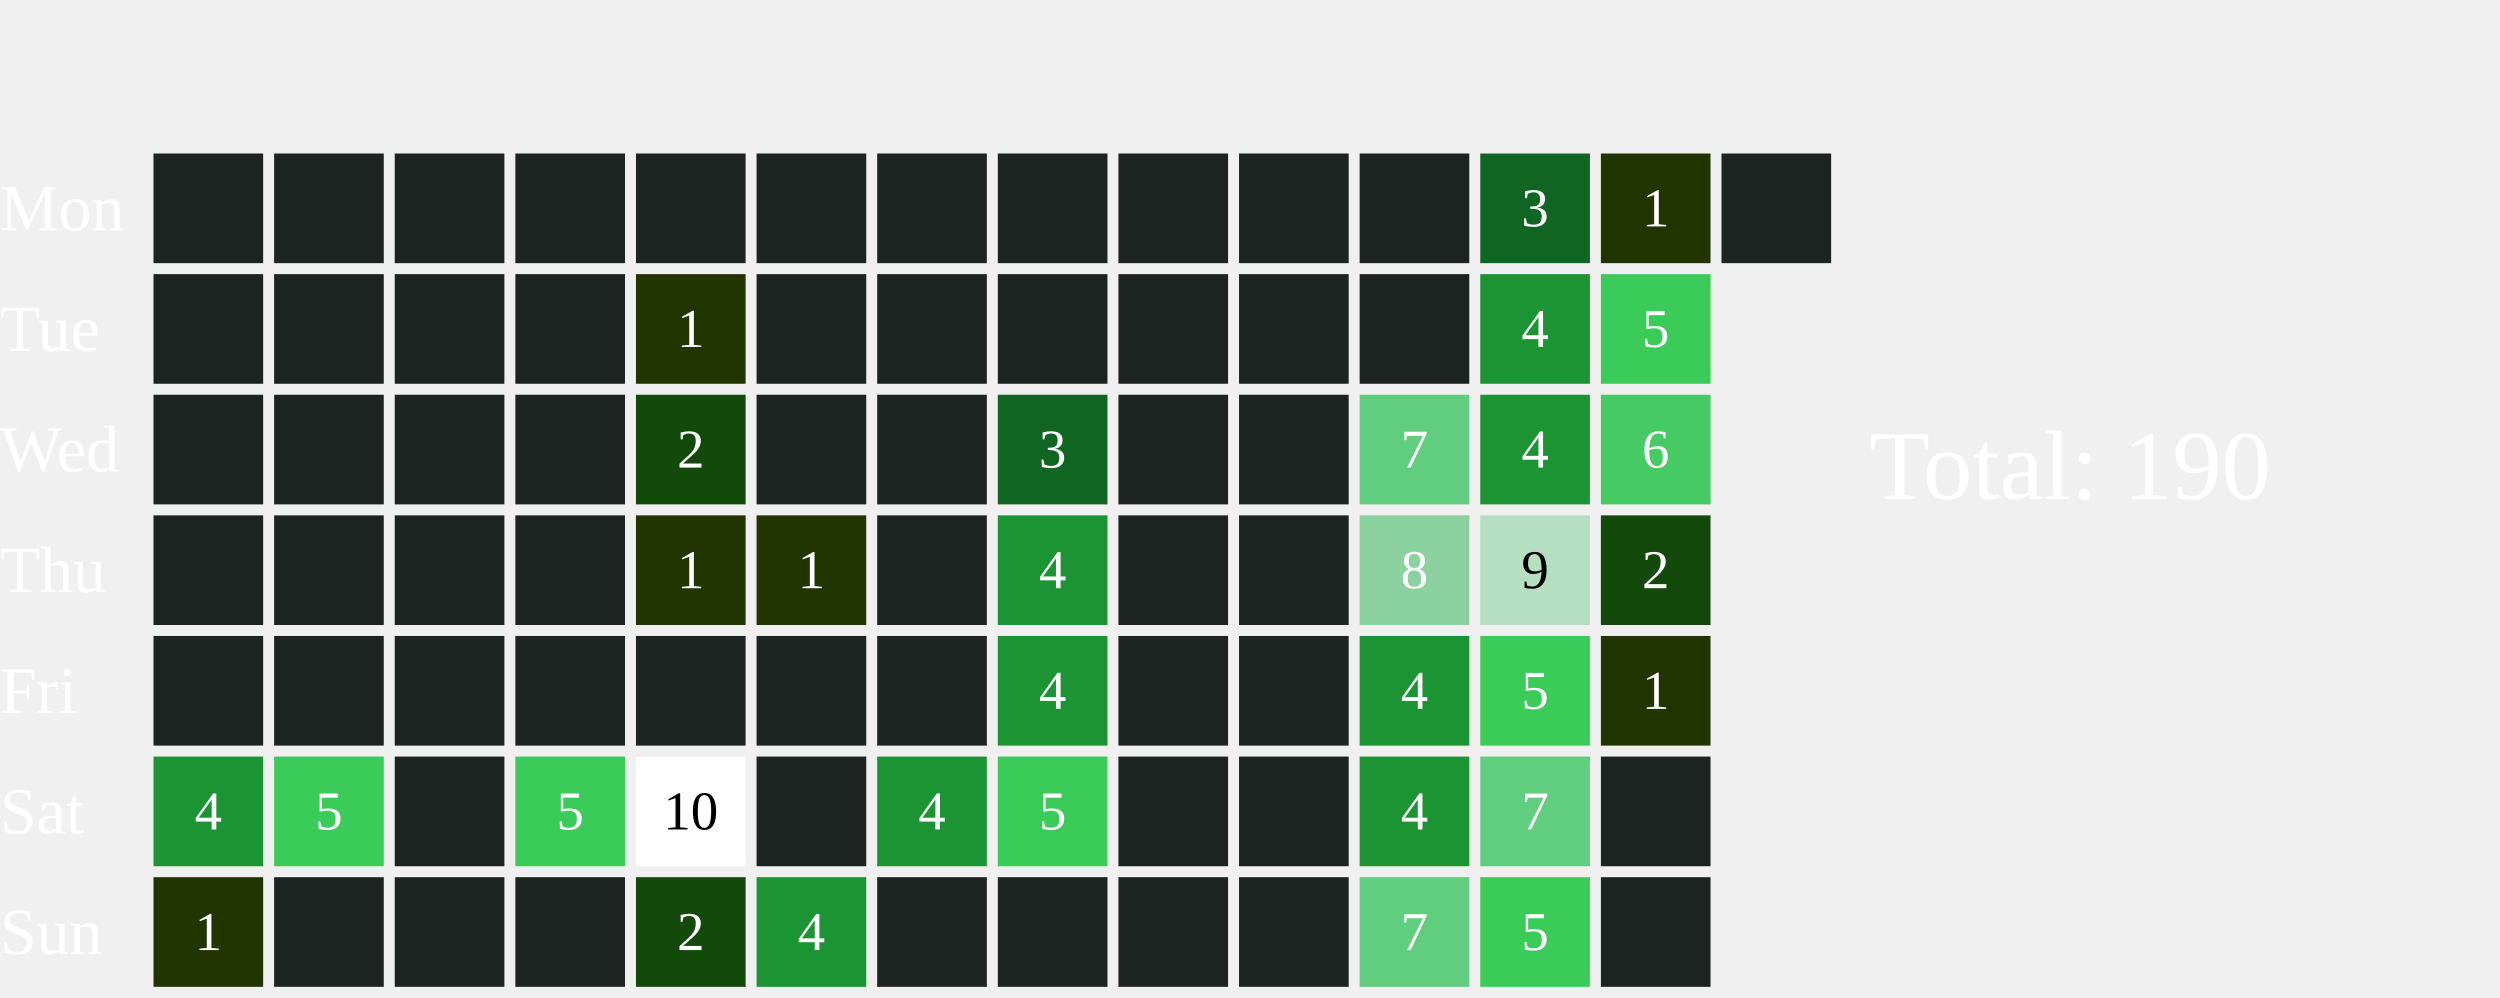
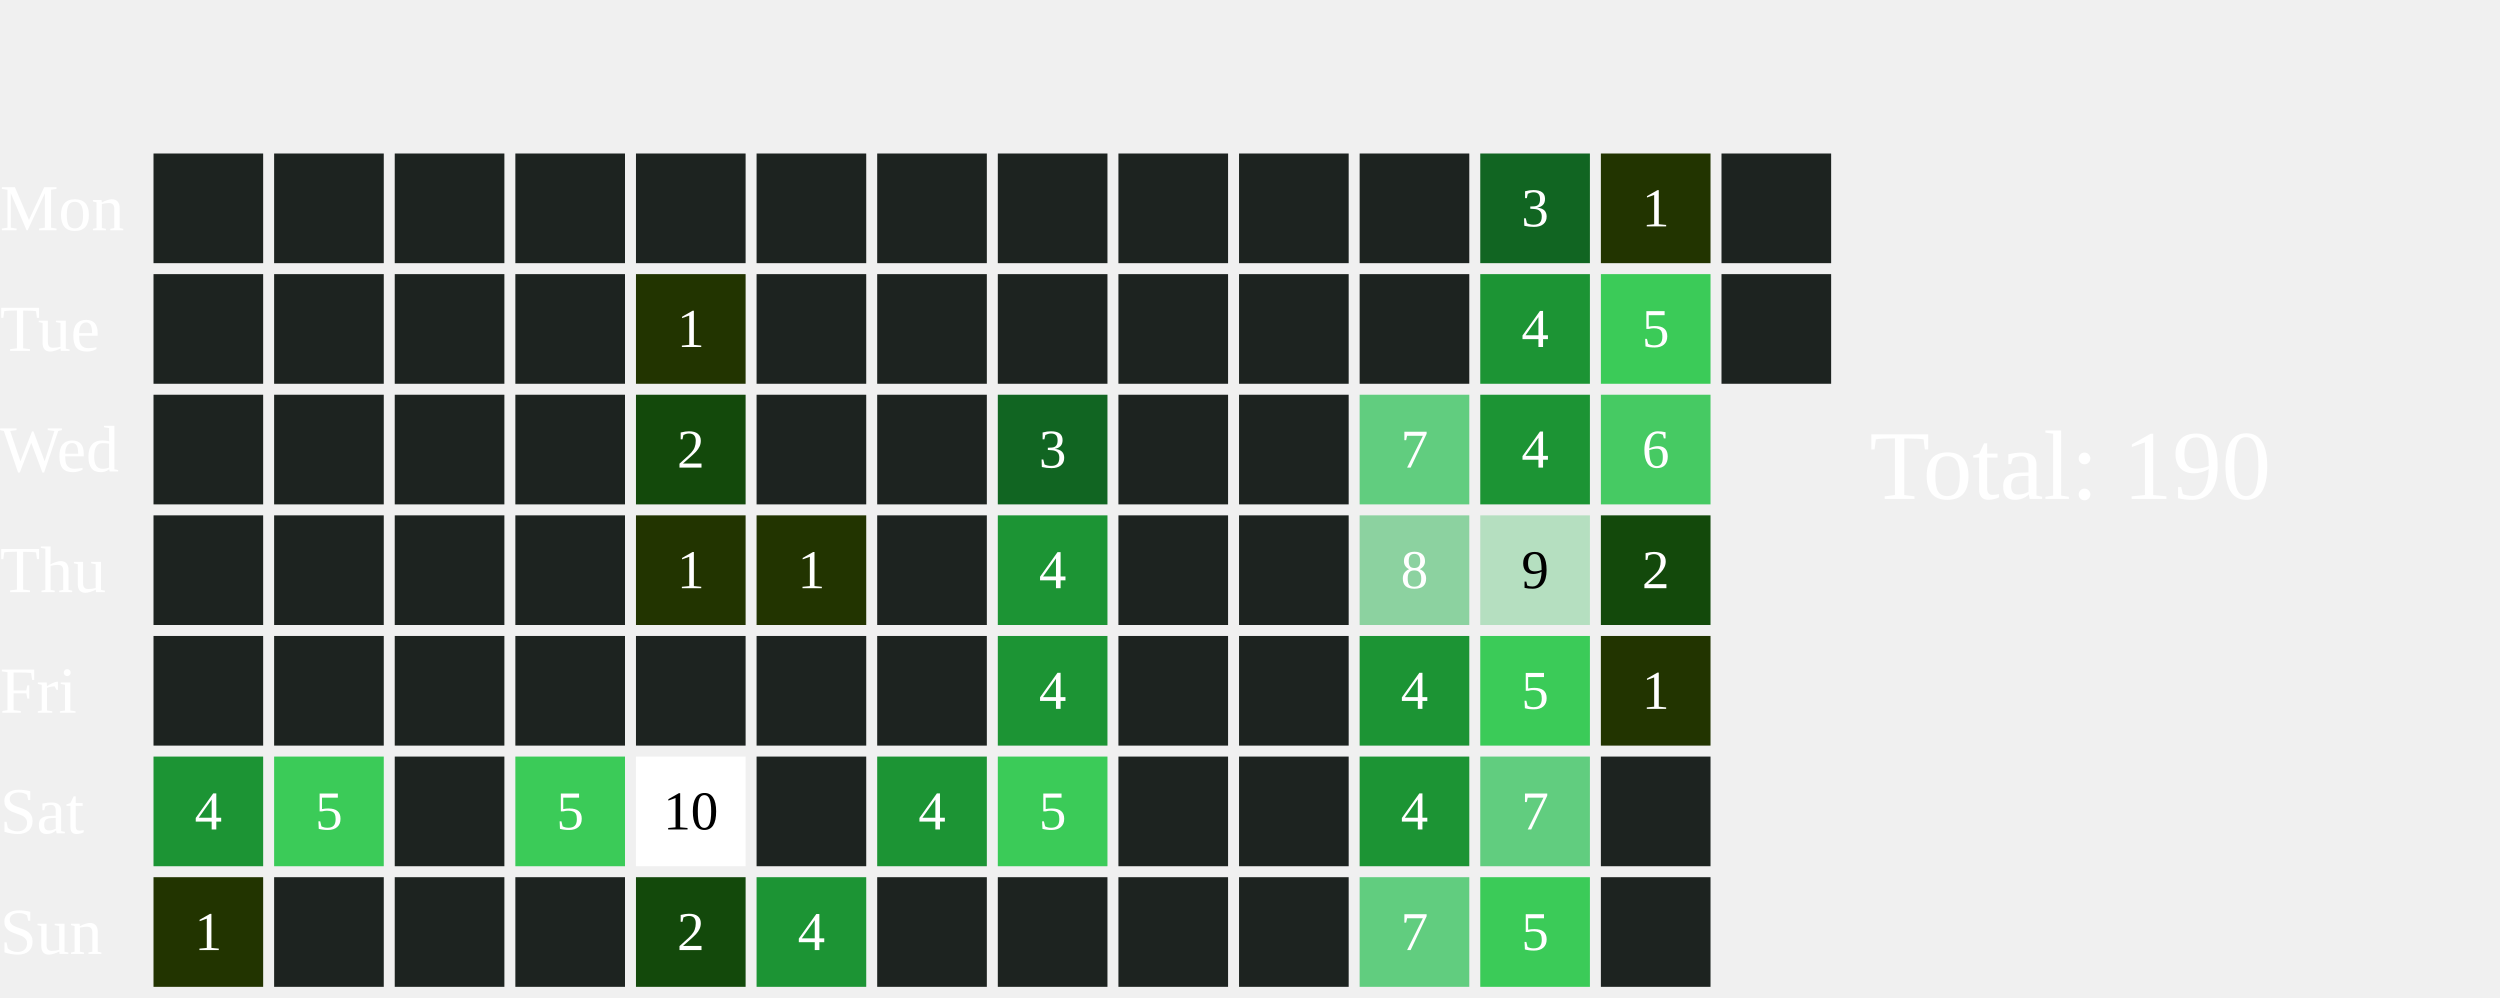
<svg xmlns="http://www.w3.org/2000/svg" width="456" height="182">
  <text x="0" y="42.0" font-size="12" fill="white">Mon</text>
  <text x="0" y="64.0" font-size="12" fill="white">Tue</text>
  <text x="0" y="86.0" font-size="12" fill="white">Wed</text>
  <text x="0" y="108.0" font-size="12" fill="white">Thu</text>
  <text x="0" y="130.0" font-size="12" fill="white">Fri</text>
  <text x="0" y="152.0" font-size="12" fill="white">Sat</text>
  <text x="0" y="174.0" font-size="12" fill="white">Sun</text>
  <rect x="28" y="28" width="20" height="20" fill="#1D2320">
    </rect>
  <rect x="28" y="50" width="20" height="20" fill="#1D2320">
    </rect>
  <rect x="28" y="72" width="20" height="20" fill="#1D2320">
    </rect>
  <rect x="28" y="94" width="20" height="20" fill="#1D2320">
    </rect>
  <rect x="28" y="116" width="20" height="20" fill="#1D2320">
    </rect>
  <rect x="28" y="138" width="20" height="20" fill="#1C9434">
    </rect>
  <text x="38.0" y="149.0" font-size="10" fill="white" text-anchor="middle" dominant-baseline="middle" pointer-events="none">4</text>
  <rect x="28" y="160" width="20" height="20" fill="#223400">
    </rect>
  <text x="38.0" y="171.0" font-size="10" fill="white" text-anchor="middle" dominant-baseline="middle" pointer-events="none">1</text>
  <rect x="50" y="28" width="20" height="20" fill="#1D2320">
    </rect>
  <rect x="50" y="50" width="20" height="20" fill="#1D2320">
    </rect>
  <rect x="50" y="72" width="20" height="20" fill="#1D2320">
    </rect>
  <rect x="50" y="94" width="20" height="20" fill="#1D2320">
    </rect>
  <rect x="50" y="116" width="20" height="20" fill="#1D2320">
    </rect>
  <rect x="50" y="138" width="20" height="20" fill="#3BCB58">
    </rect>
  <text x="60.0" y="149.0" font-size="10" fill="white" text-anchor="middle" dominant-baseline="middle" pointer-events="none">5</text>
  <rect x="50" y="160" width="20" height="20" fill="#1D2320">
    </rect>
  <rect x="72" y="28" width="20" height="20" fill="#1D2320">
    </rect>
  <rect x="72" y="50" width="20" height="20" fill="#1D2320">
    </rect>
  <rect x="72" y="72" width="20" height="20" fill="#1D2320">
    </rect>
  <rect x="72" y="94" width="20" height="20" fill="#1D2320">
    </rect>
  <rect x="72" y="116" width="20" height="20" fill="#1D2320">
    </rect>
  <rect x="72" y="138" width="20" height="20" fill="#1D2320">
    </rect>
  <rect x="72" y="160" width="20" height="20" fill="#1D2320">
    </rect>
  <rect x="94" y="28" width="20" height="20" fill="#1D2320">
    </rect>
  <rect x="94" y="50" width="20" height="20" fill="#1D2320">
    </rect>
  <rect x="94" y="72" width="20" height="20" fill="#1D2320">
    </rect>
  <rect x="94" y="94" width="20" height="20" fill="#1D2320">
    </rect>
  <rect x="94" y="116" width="20" height="20" fill="#1D2320">
    </rect>
  <rect x="94" y="138" width="20" height="20" fill="#3BCB58">
    </rect>
  <text x="104.0" y="149.0" font-size="10" fill="white" text-anchor="middle" dominant-baseline="middle" pointer-events="none">5</text>
  <rect x="94" y="160" width="20" height="20" fill="#1D2320">
    </rect>
  <rect x="116" y="28" width="20" height="20" fill="#1D2320">
    </rect>
  <rect x="116" y="50" width="20" height="20" fill="#223400">
    </rect>
  <text x="126.0" y="61.0" font-size="10" fill="white" text-anchor="middle" dominant-baseline="middle" pointer-events="none">1</text>
  <rect x="116" y="72" width="20" height="20" fill="#13490b">
    </rect>
  <text x="126.0" y="83.0" font-size="10" fill="white" text-anchor="middle" dominant-baseline="middle" pointer-events="none">2</text>
  <rect x="116" y="94" width="20" height="20" fill="#223400">
    </rect>
  <text x="126.0" y="105.0" font-size="10" fill="white" text-anchor="middle" dominant-baseline="middle" pointer-events="none">1</text>
  <rect x="116" y="116" width="20" height="20" fill="#1D2320">
    </rect>
  <rect x="116" y="138" width="20" height="20" fill="#FFFFFF">
    </rect>
  <text x="126.0" y="149.0" font-size="10" fill="#000000" text-anchor="middle" dominant-baseline="middle" pointer-events="none">10</text>
  <rect x="116" y="160" width="20" height="20" fill="#13490b">
    </rect>
  <text x="126.0" y="171.0" font-size="10" fill="white" text-anchor="middle" dominant-baseline="middle" pointer-events="none">2</text>
  <rect x="138" y="28" width="20" height="20" fill="#1D2320">
    </rect>
  <rect x="138" y="50" width="20" height="20" fill="#1D2320">
    </rect>
  <rect x="138" y="72" width="20" height="20" fill="#1D2320">
    </rect>
  <rect x="138" y="94" width="20" height="20" fill="#223400">
    </rect>
  <text x="148.0" y="105.0" font-size="10" fill="white" text-anchor="middle" dominant-baseline="middle" pointer-events="none">1</text>
  <rect x="138" y="116" width="20" height="20" fill="#1D2320">
    </rect>
  <rect x="138" y="138" width="20" height="20" fill="#1D2320">
    </rect>
  <rect x="138" y="160" width="20" height="20" fill="#1C9434">
    </rect>
  <text x="148.0" y="171.0" font-size="10" fill="white" text-anchor="middle" dominant-baseline="middle" pointer-events="none">4</text>
  <rect x="160" y="28" width="20" height="20" fill="#1D2320">
    </rect>
  <rect x="160" y="50" width="20" height="20" fill="#1D2320">
    </rect>
  <rect x="160" y="72" width="20" height="20" fill="#1D2320">
    </rect>
  <rect x="160" y="94" width="20" height="20" fill="#1D2320">
    </rect>
  <rect x="160" y="116" width="20" height="20" fill="#1D2320">
    </rect>
  <rect x="160" y="138" width="20" height="20" fill="#1C9434">
    </rect>
  <text x="170.0" y="149.0" font-size="10" fill="white" text-anchor="middle" dominant-baseline="middle" pointer-events="none">4</text>
  <rect x="160" y="160" width="20" height="20" fill="#1D2320">
    </rect>
  <rect x="182" y="28" width="20" height="20" fill="#1D2320">
    </rect>
  <rect x="182" y="50" width="20" height="20" fill="#1D2320">
    </rect>
  <rect x="182" y="72" width="20" height="20" fill="#116522">
    </rect>
  <text x="192.0" y="83.0" font-size="10" fill="white" text-anchor="middle" dominant-baseline="middle" pointer-events="none">3</text>
  <rect x="182" y="94" width="20" height="20" fill="#1C9434">
    </rect>
  <text x="192.0" y="105.0" font-size="10" fill="white" text-anchor="middle" dominant-baseline="middle" pointer-events="none">4</text>
  <rect x="182" y="116" width="20" height="20" fill="#1C9434">
    </rect>
  <text x="192.0" y="127.0" font-size="10" fill="white" text-anchor="middle" dominant-baseline="middle" pointer-events="none">4</text>
  <rect x="182" y="138" width="20" height="20" fill="#3BCB58">
    </rect>
  <text x="192.0" y="149.0" font-size="10" fill="white" text-anchor="middle" dominant-baseline="middle" pointer-events="none">5</text>
  <rect x="182" y="160" width="20" height="20" fill="#1D2320">
    </rect>
  <rect x="204" y="28" width="20" height="20" fill="#1D2320">
    </rect>
  <rect x="204" y="50" width="20" height="20" fill="#1D2320">
    </rect>
  <rect x="204" y="72" width="20" height="20" fill="#1D2320">
    </rect>
  <rect x="204" y="94" width="20" height="20" fill="#1D2320">
    </rect>
  <rect x="204" y="116" width="20" height="20" fill="#1D2320">
    </rect>
  <rect x="204" y="138" width="20" height="20" fill="#1D2320">
    </rect>
  <rect x="204" y="160" width="20" height="20" fill="#1D2320">
    </rect>
  <rect x="226" y="28" width="20" height="20" fill="#1D2320">
    </rect>
  <rect x="226" y="50" width="20" height="20" fill="#1D2320">
    </rect>
  <rect x="226" y="72" width="20" height="20" fill="#1D2320">
    </rect>
  <rect x="226" y="94" width="20" height="20" fill="#1D2320">
    </rect>
  <rect x="226" y="116" width="20" height="20" fill="#1D2320">
    </rect>
  <rect x="226" y="138" width="20" height="20" fill="#1D2320">
    </rect>
  <rect x="226" y="160" width="20" height="20" fill="#1D2320">
    </rect>
  <rect x="248" y="28" width="20" height="20" fill="#1D2320">
    </rect>
  <rect x="248" y="50" width="20" height="20" fill="#1D2320">
    </rect>
  <rect x="248" y="72" width="20" height="20" fill="#61CD7F">
    </rect>
  <text x="258.0" y="83.0" font-size="10" fill="white" text-anchor="middle" dominant-baseline="middle" pointer-events="none">7</text>
  <rect x="248" y="94" width="20" height="20" fill="#8CD2A0">
    </rect>
  <text x="258.0" y="105.0" font-size="10" fill="white" text-anchor="middle" dominant-baseline="middle" pointer-events="none">8</text>
  <rect x="248" y="116" width="20" height="20" fill="#1C9434">
    </rect>
  <text x="258.0" y="127.0" font-size="10" fill="white" text-anchor="middle" dominant-baseline="middle" pointer-events="none">4</text>
  <rect x="248" y="138" width="20" height="20" fill="#1C9434">
    </rect>
  <text x="258.0" y="149.0" font-size="10" fill="white" text-anchor="middle" dominant-baseline="middle" pointer-events="none">4</text>
  <rect x="248" y="160" width="20" height="20" fill="#61CD7F">
    </rect>
  <text x="258.0" y="171.0" font-size="10" fill="white" text-anchor="middle" dominant-baseline="middle" pointer-events="none">7</text>
  <rect x="270" y="28" width="20" height="20" fill="#116522">
    </rect>
  <text x="280.0" y="39.0" font-size="10" fill="white" text-anchor="middle" dominant-baseline="middle" pointer-events="none">3</text>
  <rect x="270" y="50" width="20" height="20" fill="#1C9434">
    </rect>
  <text x="280.0" y="61.0" font-size="10" fill="white" text-anchor="middle" dominant-baseline="middle" pointer-events="none">4</text>
  <rect x="270" y="72" width="20" height="20" fill="#1C9434">
    </rect>
  <text x="280.0" y="83.0" font-size="10" fill="white" text-anchor="middle" dominant-baseline="middle" pointer-events="none">4</text>
  <rect x="270" y="94" width="20" height="20" fill="#B5DFC0">
    </rect>
  <text x="280.0" y="105.0" font-size="10" fill="#000000" text-anchor="middle" dominant-baseline="middle" pointer-events="none">9</text>
  <rect x="270" y="116" width="20" height="20" fill="#3BCB58">
    </rect>
  <text x="280.0" y="127.0" font-size="10" fill="white" text-anchor="middle" dominant-baseline="middle" pointer-events="none">5</text>
  <rect x="270" y="138" width="20" height="20" fill="#61CD7F">
    </rect>
  <text x="280.0" y="149.0" font-size="10" fill="white" text-anchor="middle" dominant-baseline="middle" pointer-events="none">7</text>
  <rect x="270" y="160" width="20" height="20" fill="#3BCB58">
    </rect>
  <text x="280.0" y="171.0" font-size="10" fill="white" text-anchor="middle" dominant-baseline="middle" pointer-events="none">5</text>
  <rect x="292" y="28" width="20" height="20" fill="#223400">
    </rect>
  <text x="302.0" y="39.0" font-size="10" fill="white" text-anchor="middle" dominant-baseline="middle" pointer-events="none">1</text>
  <rect x="292" y="50" width="20" height="20" fill="#3BCB58">
    </rect>
  <text x="302.0" y="61.0" font-size="10" fill="white" text-anchor="middle" dominant-baseline="middle" pointer-events="none">5</text>
  <rect x="292" y="72" width="20" height="20" fill="#46CA63">
    </rect>
  <text x="302.0" y="83.0" font-size="10" fill="white" text-anchor="middle" dominant-baseline="middle" pointer-events="none">6</text>
  <rect x="292" y="94" width="20" height="20" fill="#13490b">
    </rect>
  <text x="302.0" y="105.0" font-size="10" fill="white" text-anchor="middle" dominant-baseline="middle" pointer-events="none">2</text>
  <rect x="292" y="116" width="20" height="20" fill="#223400">
    </rect>
  <text x="302.0" y="127.0" font-size="10" fill="white" text-anchor="middle" dominant-baseline="middle" pointer-events="none">1</text>
  <rect x="292" y="138" width="20" height="20" fill="#1D2320">
    </rect>
  <rect x="292" y="160" width="20" height="20" fill="#1D2320">
    </rect>
  <rect x="314" y="28" width="20" height="20" fill="#1D2320">
    </rect>
+   <rect x="314" y="50" width="20" height="20" fill="#1D2320">
+     </rect>
  <text x="341" y="91.0" font-size="18" fill="white">Total: 190</text>
</svg>
